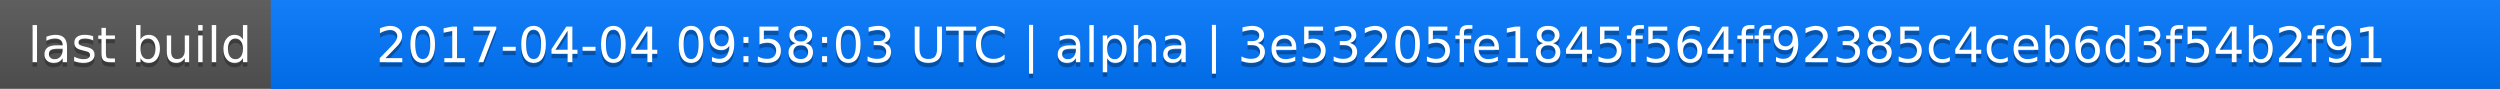
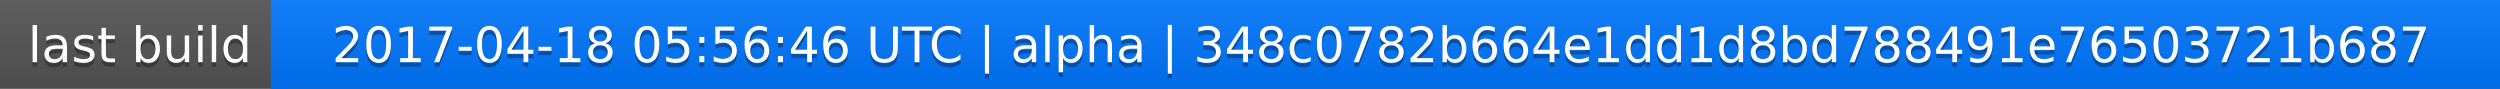
<svg xmlns="http://www.w3.org/2000/svg" width="563" height="20">
  <linearGradient id="a" x2="0" y2="100%">
    <stop offset="0" stop-color="#bbb" stop-opacity=".1" />
    <stop offset="1" stop-opacity=".1" />
  </linearGradient>
  <rect rx="0" width="563" height="20" fill="#555" />
  <rect rx="0" x="61" width="502" height="20" fill="#07f" />
  <path fill="#07f" d="M61 0h4v20h-4z" />
  <rect rx="0" width="563" height="20" fill="url(#a)" />
  <g fill="#fff" text-anchor="middle" font-family="DejaVu Sans,Verdana,Geneva,sans-serif" font-size="11">
    <text x="31.5" y="15" fill="#010101" fill-opacity=".3">last build</text>
    <text x="31.5" y="14">last build</text>
-     <text x="311" y="15" fill="#010101" fill-opacity=".3">2017-04-04 09:58:03 UTC | alpha | 3e53205fe1845f564ff92385c4ceb6d3f54b2f91</text>
-     <text x="311" y="14">2017-04-04 09:58:03 UTC | alpha | 3e53205fe1845f564ff92385c4ceb6d3f54b2f91</text>
+     <text x="311" y="15" fill="#010101" fill-opacity=".3">2017-04-18 05:56:46 UTC | alpha | 348c0782b664e1dd1d8bd788491e76503721b687</text>
+     <text x="311" y="14">2017-04-18 05:56:46 UTC | alpha | 348c0782b664e1dd1d8bd788491e76503721b687</text>
  </g>
</svg>
